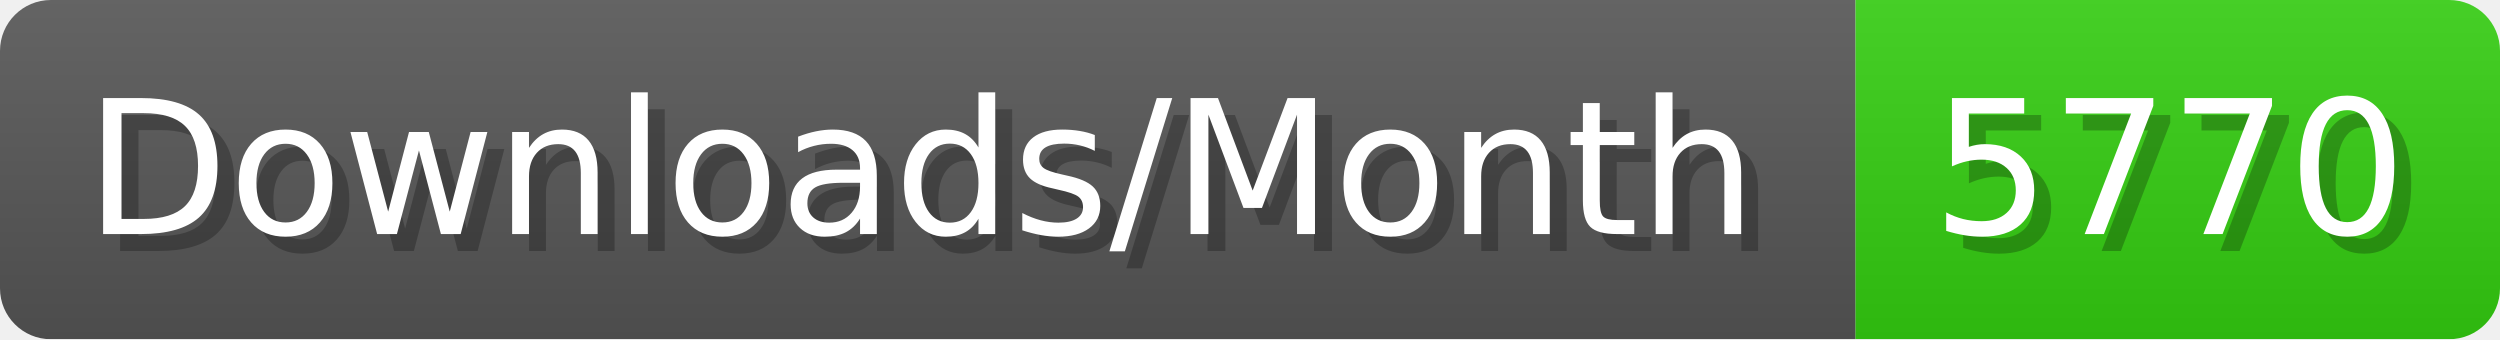
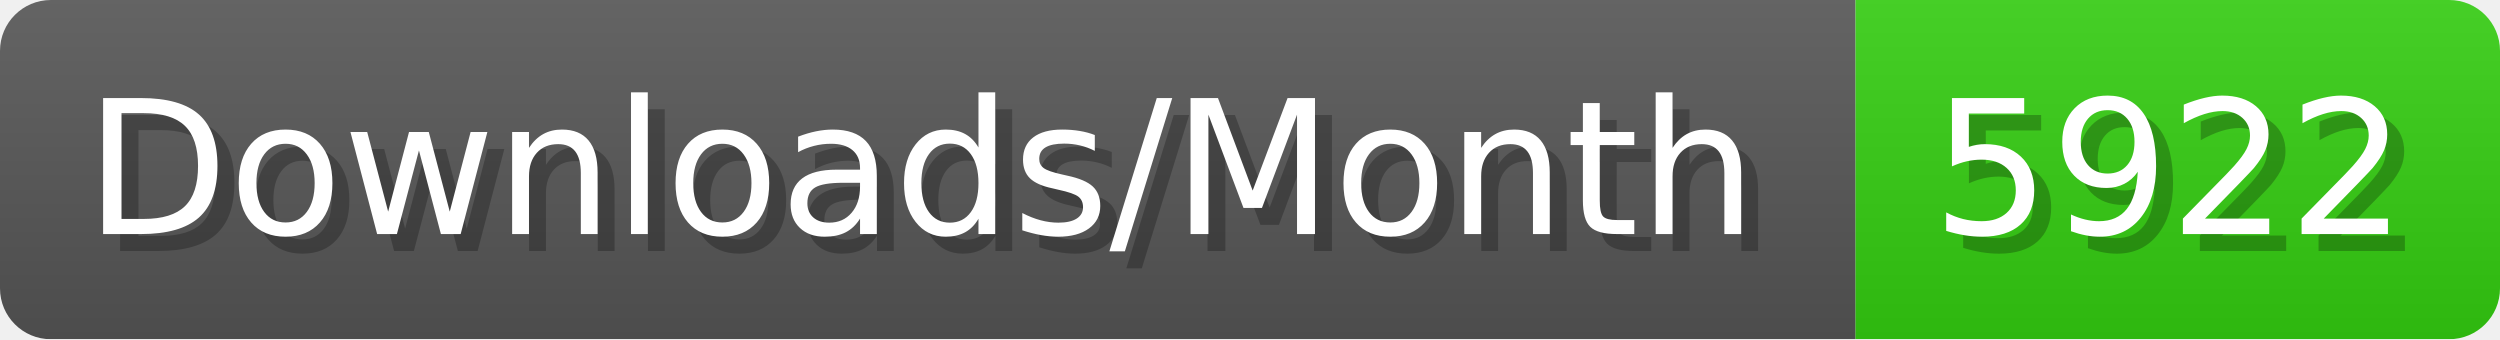
- <svg xmlns="http://www.w3.org/2000/svg" width="147.4" height="20" viewBox="0 0 1474 200" role="img" aria-label="Downloads/Month: 5770">
+ <svg xmlns="http://www.w3.org/2000/svg" width="147.4" height="20" viewBox="0 0 1474 200" role="img" aria-label="Downloads/Month: 5922">
  <linearGradient id="YlXUI" x2="0" y2="100%">
    <stop offset="0" stop-opacity=".1" stop-color="#EEE" />
    <stop offset="1" stop-opacity=".1" />
  </linearGradient>
  <mask id="JHhop">
    <rect width="1474" height="200" rx="30" fill="#FFF" />
  </mask>
  <g mask="url(#JHhop)">
    <rect width="1094" height="200" fill="#555" />
    <rect width="380" height="200" fill="#3C1" x="1094" />
    <rect width="1474" height="200" fill="url(#YlXUI)" />
  </g>
  <g aria-hidden="true" fill="#fff" text-anchor="start" font-family="Verdana,DejaVu Sans,sans-serif" font-size="110">
    <text x="60" y="148" textLength="994" fill="#000" opacity="0.25">Downloads/Month</text>
    <text x="50" y="138" textLength="994">Downloads/Month</text>
-     <text x="1149" y="148" textLength="280" fill="#000" opacity="0.25">5770</text>
-     <text x="1139" y="138" textLength="280">5770</text>
+     <text x="1149" y="148" textLength="280" fill="#000" opacity="0.25">5922</text>
+     <text x="1139" y="138" textLength="280">5922</text>
  </g>
</svg>
